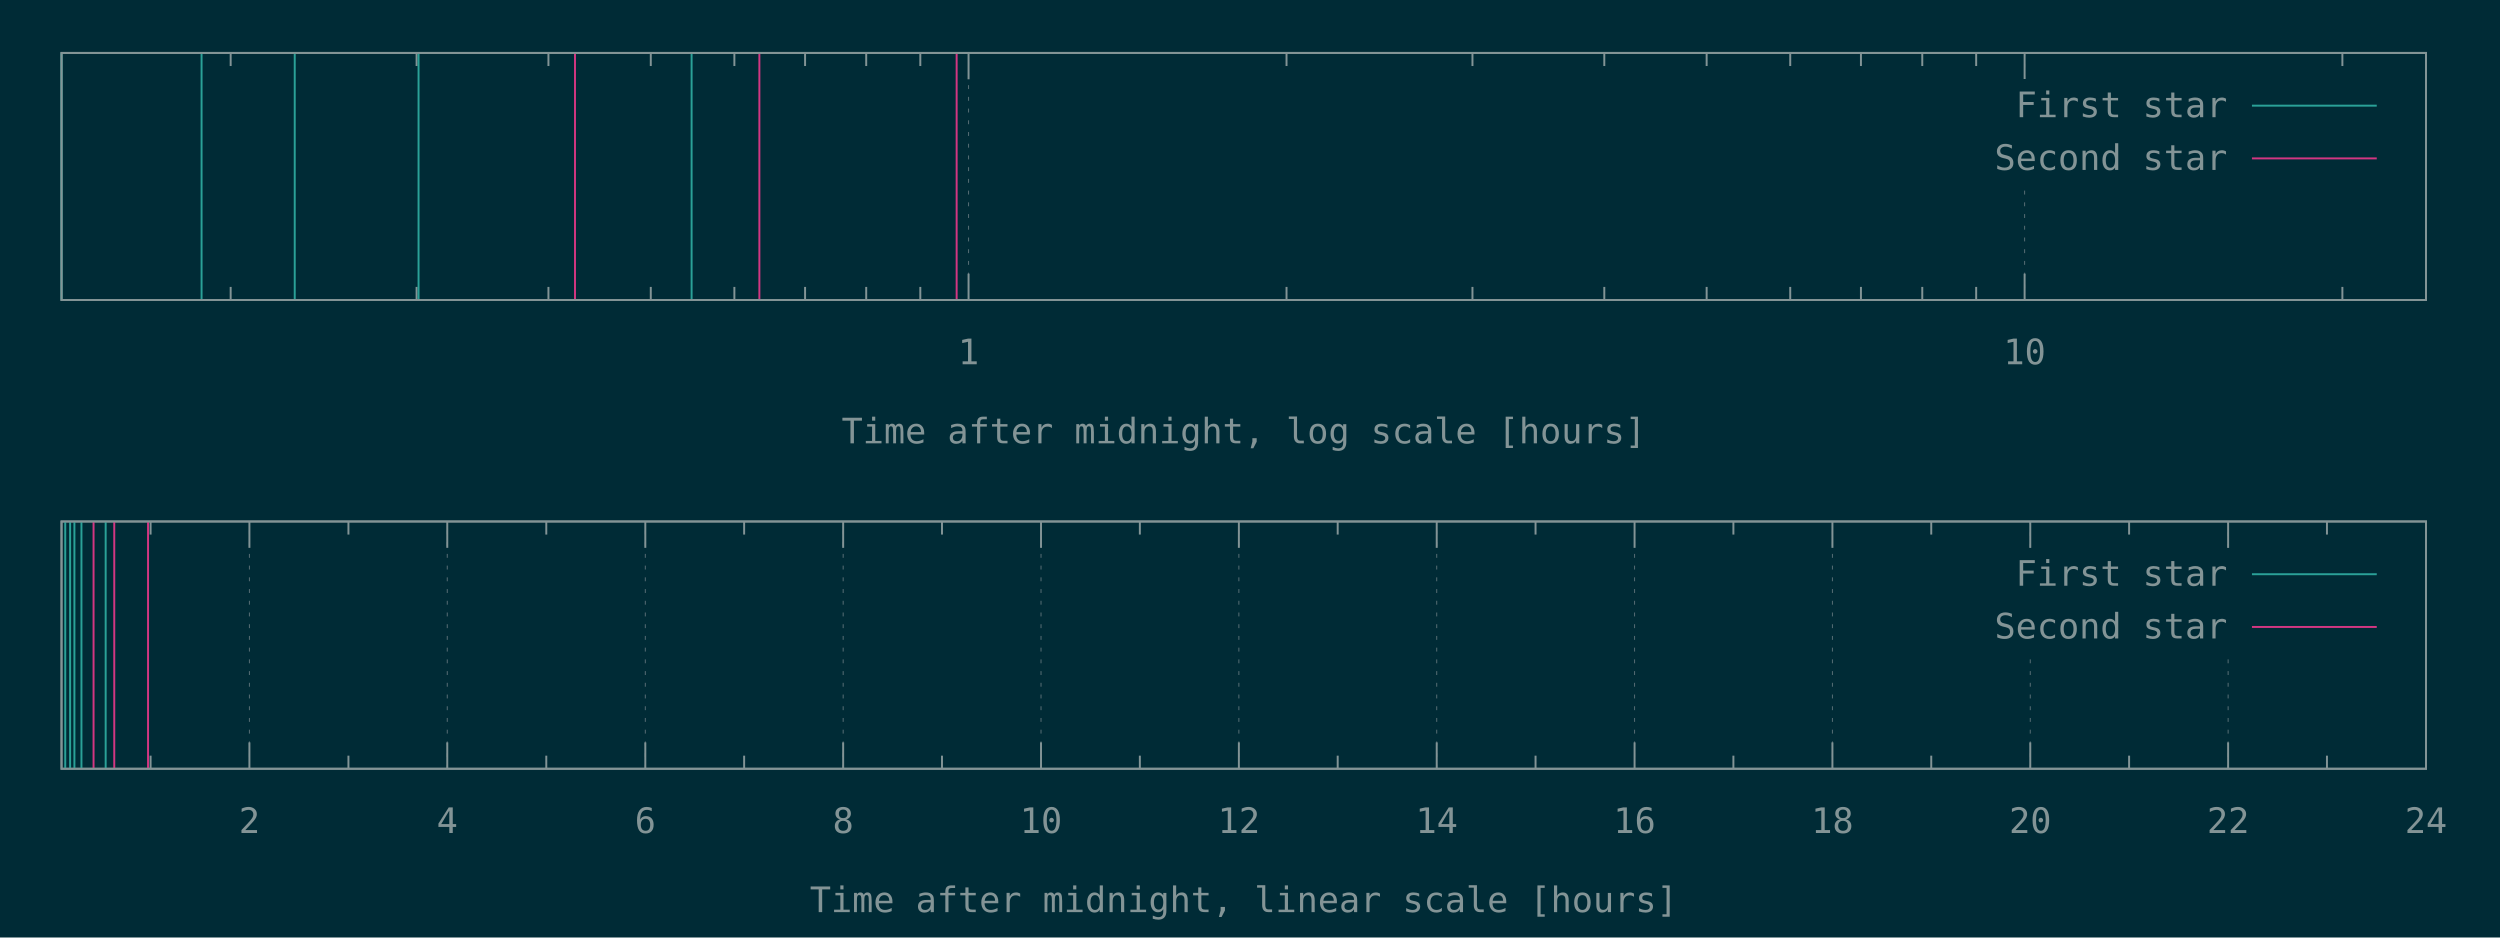
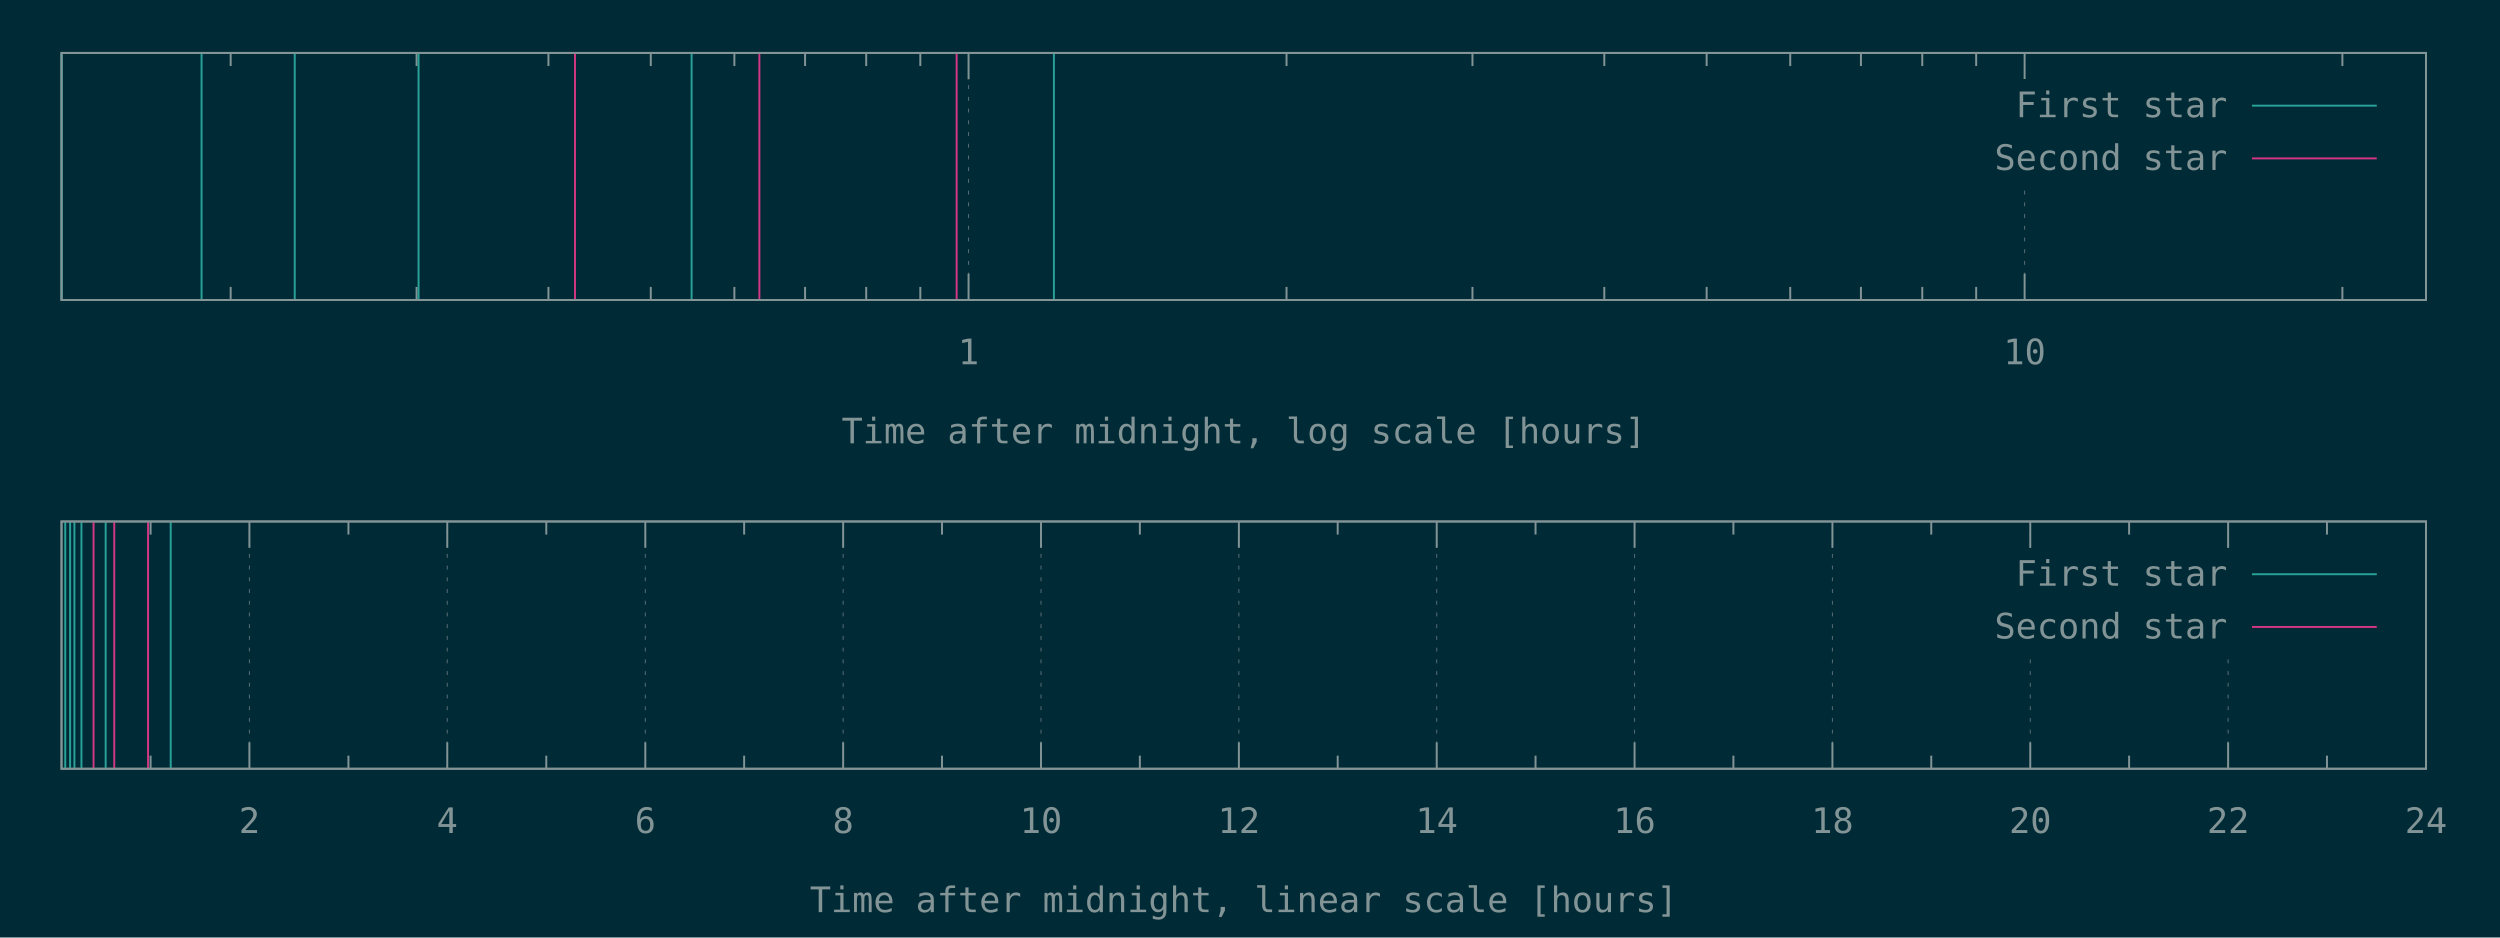
<svg xmlns="http://www.w3.org/2000/svg" xmlns:xlink="http://www.w3.org/1999/xlink" width="1280" height="480" viewBox="0 0 1280 480">
  <g id="gnuplot_canvas">
    <rect x="0" y="0" width="1280" height="480" fill="#002b36" />
    <defs>
      <circle id="gpDot" r="0.5" stroke-width="0.5" stroke="currentColor" />
      <path id="gpPt0" stroke-width="0.148" stroke="currentColor" d="M-1,0 h2 M0,-1 v2" />
      <path id="gpPt1" stroke-width="0.148" stroke="currentColor" d="M-1,-1 L1,1 M1,-1 L-1,1" />
      <path id="gpPt2" stroke-width="0.148" stroke="currentColor" d="M-1,0 L1,0 M0,-1 L0,1 M-1,-1 L1,1 M-1,1 L1,-1" />
      <rect id="gpPt3" stroke-width="0.148" stroke="currentColor" x="-1" y="-1" width="2" height="2" />
      <rect id="gpPt4" stroke-width="0.148" stroke="currentColor" fill="currentColor" x="-1" y="-1" width="2" height="2" />
      <circle id="gpPt5" stroke-width="0.148" stroke="currentColor" cx="0" cy="0" r="1" />
      <use xlink:href="#gpPt5" id="gpPt6" fill="currentColor" stroke="none" />
      <path id="gpPt7" stroke-width="0.148" stroke="currentColor" d="M0,-1.33 L-1.33,0.67 L1.33,0.67 z" />
      <use xlink:href="#gpPt7" id="gpPt8" fill="currentColor" stroke="none" />
      <use xlink:href="#gpPt7" id="gpPt9" stroke="currentColor" transform="rotate(180)" />
      <use xlink:href="#gpPt9" id="gpPt10" fill="currentColor" stroke="none" />
      <use xlink:href="#gpPt3" id="gpPt11" stroke="currentColor" transform="rotate(45)" />
      <use xlink:href="#gpPt11" id="gpPt12" fill="currentColor" stroke="none" />
      <path id="gpPt13" stroke-width="0.148" stroke="currentColor" d="M0,1.330 L1.265,0.411 L0.782,-1.067 L-0.782,-1.076 L-1.265,0.411 z" />
      <use xlink:href="#gpPt13" id="gpPt14" fill="currentColor" stroke="none" />
      <filter id="textbox" filterUnits="objectBoundingBox" x="0" y="0" height="1" width="1">
        <feFlood flood-color="#002B36" flood-opacity="1" result="bgnd" />
        <feComposite in="SourceGraphic" in2="bgnd" operator="atop" />
      </filter>
      <filter id="greybox" filterUnits="objectBoundingBox" x="0" y="0" height="1" width="1">
        <feFlood flood-color="lightgrey" flood-opacity="1" result="grey" />
        <feComposite in="SourceGraphic" in2="grey" operator="atop" />
      </filter>
    </defs>
    <g fill="none" color="#002B36" stroke="currentColor" stroke-width="1.00" stroke-linecap="butt" stroke-linejoin="miter">
</g>
    <g fill="none" color="black" stroke="currentColor" stroke-width="1.00" stroke-linecap="butt" stroke-linejoin="miter">
      <path stroke="rgb(131, 148, 150)" d="M118.1,153.6 L118.1,146.9 M118.1,27.1 L118.1,33.8 M213.3,153.6 L213.3,146.9 M213.3,27.1 L213.3,33.8   M280.8,153.6 L280.8,146.9 M280.8,27.1 L280.8,33.8 M333.2,153.6 L333.2,146.9 M333.2,27.1 L333.2,33.8   M376.0,153.6 L376.0,146.9 M376.0,27.1 L376.0,33.8 M412.2,153.6 L412.2,146.9 M412.2,27.1 L412.2,33.8   M443.5,153.6 L443.5,146.9 M443.5,27.1 L443.5,33.8 M471.2,153.6 L471.2,146.9 M471.2,27.1 L471.2,33.8    " />
    </g>
    <g fill="none" color="black" stroke="rgb(131, 148, 150)" stroke-width="0.50" stroke-linecap="butt" stroke-linejoin="miter">
</g>
    <g fill="none" color="gray" stroke="currentColor" stroke-width="0.50" stroke-linecap="butt" stroke-linejoin="miter">
      <path stroke="rgb( 88, 110, 117)" stroke-dasharray="2,4" class="gridline" d="M495.9,153.6 L495.9,27.1  " />
    </g>
    <g fill="none" color="gray" stroke="rgb( 88, 110, 117)" stroke-width="1.00" stroke-linecap="butt" stroke-linejoin="miter">
</g>
    <g fill="none" color="black" stroke="currentColor" stroke-width="1.00" stroke-linecap="butt" stroke-linejoin="miter">
      <path stroke="rgb(131, 148, 150)" d="M495.9,153.6 L495.9,140.1 M495.9,27.1 L495.9,40.6  " />
      <g transform="translate(495.9,186.5)" stroke="none" fill="rgb(131,148,150)" font-family="Inconsolata" font-size="18.00" text-anchor="middle">
        <text>
          <tspan font-family="Inconsolata"> 1</tspan>
        </text>
      </g>
    </g>
    <g fill="none" color="black" stroke="currentColor" stroke-width="1.00" stroke-linecap="butt" stroke-linejoin="miter">
      <path stroke="rgb(131, 148, 150)" d="M658.7,153.6 L658.7,146.9 M658.7,27.1 L658.7,33.8 M753.9,153.6 L753.9,146.9 M753.9,27.1 L753.9,33.8   M821.4,153.6 L821.4,146.9 M821.4,27.1 L821.4,33.8 M873.8,153.6 L873.8,146.9 M873.8,27.1 L873.8,33.8   M916.6,153.6 L916.6,146.9 M916.6,27.1 L916.6,33.8 M952.8,153.6 L952.8,146.9 M952.8,27.1 L952.8,33.8   M984.2,153.6 L984.2,146.9 M984.2,27.1 L984.2,33.8 M1011.8,153.6 L1011.8,146.9 M1011.8,27.1 L1011.8,33.8    " />
    </g>
    <g fill="none" color="black" stroke="rgb(131, 148, 150)" stroke-width="0.50" stroke-linecap="butt" stroke-linejoin="miter">
</g>
    <g fill="none" color="gray" stroke="currentColor" stroke-width="0.50" stroke-linecap="butt" stroke-linejoin="miter">
      <path stroke="rgb( 88, 110, 117)" stroke-dasharray="2,4" class="gridline" d="M1036.6,153.6 L1036.6,94.6 M1036.6,40.6 L1036.6,27.1  " />
    </g>
    <g fill="none" color="gray" stroke="rgb( 88, 110, 117)" stroke-width="1.00" stroke-linecap="butt" stroke-linejoin="miter">
</g>
    <g fill="none" color="black" stroke="currentColor" stroke-width="1.00" stroke-linecap="butt" stroke-linejoin="miter">
      <path stroke="rgb(131, 148, 150)" d="M1036.6,153.6 L1036.6,140.1 M1036.6,27.1 L1036.6,40.6  " />
      <g transform="translate(1036.6,186.5)" stroke="none" fill="rgb(131,148,150)" font-family="Inconsolata" font-size="18.00" text-anchor="middle">
        <text>
          <tspan font-family="Inconsolata"> 10</tspan>
        </text>
      </g>
    </g>
    <g fill="none" color="black" stroke="currentColor" stroke-width="1.00" stroke-linecap="butt" stroke-linejoin="miter">
      <path stroke="rgb(131, 148, 150)" d="M1199.3,153.6 L1199.3,146.9 M1199.3,27.1 L1199.3,33.8  " />
    </g>
    <g fill="none" color="black" stroke="currentColor" stroke-width="1.00" stroke-linecap="butt" stroke-linejoin="miter">
      <path stroke="rgb(131, 148, 150)" d="M31.5,27.1 L31.5,153.6 L1242.1,153.6 L1242.1,27.1 L31.5,27.1 Z  " />
    </g>
    <g fill="none" color="black" stroke="currentColor" stroke-width="1.00" stroke-linecap="butt" stroke-linejoin="miter">
      <g transform="translate(636.8,227.0)" stroke="none" fill="rgb(131,148,150)" font-family="Inconsolata" font-size="18.00" text-anchor="middle">
        <text>
          <tspan font-family="Inconsolata">Time after midnight, log scale [hours]</tspan>
        </text>
      </g>
    </g>
    <g fill="none" color="black" stroke="currentColor" stroke-width="1.00" stroke-linecap="butt" stroke-linejoin="miter">
</g>
    <g id="gnuplot_plot_1a">
      <g fill="none" color="black" stroke="currentColor" stroke-width="1.00" stroke-linecap="butt" stroke-linejoin="miter">
-         <path stroke="rgb( 42, 161, 152)" d="M31.5,153.6 L31.5,27.1 M103.2,153.6 L103.2,27.1 M150.9,153.6 L150.9,27.1 M214.3,153.6 L214.3,27.1   M354.1,153.6 L354.1,27.1  " />
+         <path stroke="rgb( 42, 161, 152)" d="M31.5,153.6 L31.5,27.1 M103.2,153.6 L103.2,27.1 M150.9,153.6 L150.9,27.1 M214.3,153.6 L214.3,27.1   M354.1,153.6 L354.1,27.1 M539.6,153.6 L539.6,27.1  " />
      </g>
    </g>
    <g id="gnuplot_plot_2a">
      <g fill="none" color="black" stroke="currentColor" stroke-width="1.00" stroke-linecap="butt" stroke-linejoin="miter">
        <path stroke="rgb(211,  54, 130)" d="M294.4,153.6 L294.4,27.1 M388.8,153.6 L388.8,27.1 M489.8,153.6 L489.8,27.1  " />
      </g>
    </g>
    <g stroke="none" shape-rendering="crispEdges">
      <polygon fill="#002B36" points="1001.8,94.6 1229.5,94.6 1229.5,40.6 1001.8,40.6 " />
    </g>
    <g id="gnuplot_plot_1a">
      <g fill="none" color="black" stroke="currentColor" stroke-width="1.00" stroke-linecap="butt" stroke-linejoin="miter">
        <g transform="translate(1140.4,60.0)" stroke="none" fill="rgb(131,148,150)" font-family="Inconsolata" font-size="18.00" text-anchor="end">
          <text>
            <tspan font-family="Inconsolata">First star</tspan>
          </text>
        </g>
      </g>
      <g fill="none" color="black" stroke="currentColor" stroke-width="1.00" stroke-linecap="butt" stroke-linejoin="miter">
        <path stroke="rgb( 42, 161, 152)" d="M1153.0,54.1 L1216.9,54.1  " />
      </g>
    </g>
    <g id="gnuplot_plot_2a">
      <g fill="none" color="black" stroke="currentColor" stroke-width="1.00" stroke-linecap="butt" stroke-linejoin="miter">
        <g transform="translate(1140.4,87.0)" stroke="none" fill="rgb(131,148,150)" font-family="Inconsolata" font-size="18.00" text-anchor="end">
          <text>
            <tspan font-family="Inconsolata">Second star</tspan>
          </text>
        </g>
      </g>
      <g fill="none" color="black" stroke="currentColor" stroke-width="1.00" stroke-linecap="butt" stroke-linejoin="miter">
        <path stroke="rgb(211,  54, 130)" d="M1153.0,81.1 L1216.9,81.1  " />
      </g>
    </g>
    <g fill="none" color="#002B36" stroke="rgb(211,  54, 130)" stroke-width="2.00" stroke-linecap="butt" stroke-linejoin="miter">
</g>
    <g fill="none" color="black" stroke="currentColor" stroke-width="2.00" stroke-linecap="butt" stroke-linejoin="miter">
</g>
    <g fill="none" color="black" stroke="black" stroke-width="1.00" stroke-linecap="butt" stroke-linejoin="miter">
</g>
    <g fill="none" color="black" stroke="currentColor" stroke-width="1.00" stroke-linecap="butt" stroke-linejoin="miter">
      <path stroke="rgb(131, 148, 150)" d="M31.5,27.1 L31.5,153.6 L1242.1,153.6 L1242.1,27.1 L31.5,27.1 Z  " />
    </g>
    <g fill="none" color="black" stroke="currentColor" stroke-width="1.00" stroke-linecap="butt" stroke-linejoin="miter">
</g>
    <g fill="none" color="black" stroke="currentColor" stroke-width="1.00" stroke-linecap="butt" stroke-linejoin="miter">
      <path stroke="rgb(131, 148, 150)" d="M77.1,393.6 L77.1,386.9 M77.1,267.0 L77.1,273.7  " />
    </g>
    <g fill="none" color="black" stroke="rgb(131, 148, 150)" stroke-width="0.50" stroke-linecap="butt" stroke-linejoin="miter">
</g>
    <g fill="none" color="gray" stroke="currentColor" stroke-width="0.50" stroke-linecap="butt" stroke-linejoin="miter">
      <path stroke="rgb( 88, 110, 117)" stroke-dasharray="2,4" class="gridline" d="M127.7,393.6 L127.7,267.0  " />
    </g>
    <g fill="none" color="gray" stroke="rgb( 88, 110, 117)" stroke-width="1.00" stroke-linecap="butt" stroke-linejoin="miter">
</g>
    <g fill="none" color="black" stroke="currentColor" stroke-width="1.00" stroke-linecap="butt" stroke-linejoin="miter">
      <path stroke="rgb(131, 148, 150)" d="M127.7,393.6 L127.7,380.1 M127.7,267.0 L127.7,280.5  " />
      <g transform="translate(127.7,426.5)" stroke="none" fill="rgb(131,148,150)" font-family="Inconsolata" font-size="18.00" text-anchor="middle">
        <text>
          <tspan font-family="Inconsolata"> 2</tspan>
        </text>
      </g>
    </g>
    <g fill="none" color="black" stroke="currentColor" stroke-width="1.00" stroke-linecap="butt" stroke-linejoin="miter">
      <path stroke="rgb(131, 148, 150)" d="M178.4,393.6 L178.4,386.9 M178.4,267.0 L178.4,273.7  " />
    </g>
    <g fill="none" color="black" stroke="rgb(131, 148, 150)" stroke-width="0.50" stroke-linecap="butt" stroke-linejoin="miter">
</g>
    <g fill="none" color="gray" stroke="currentColor" stroke-width="0.50" stroke-linecap="butt" stroke-linejoin="miter">
      <path stroke="rgb( 88, 110, 117)" stroke-dasharray="2,4" class="gridline" d="M229.0,393.6 L229.0,267.0  " />
    </g>
    <g fill="none" color="gray" stroke="rgb( 88, 110, 117)" stroke-width="1.00" stroke-linecap="butt" stroke-linejoin="miter">
</g>
    <g fill="none" color="black" stroke="currentColor" stroke-width="1.00" stroke-linecap="butt" stroke-linejoin="miter">
      <path stroke="rgb(131, 148, 150)" d="M229.0,393.6 L229.0,380.1 M229.0,267.0 L229.0,280.5  " />
      <g transform="translate(229.0,426.5)" stroke="none" fill="rgb(131,148,150)" font-family="Inconsolata" font-size="18.00" text-anchor="middle">
        <text>
          <tspan font-family="Inconsolata"> 4</tspan>
        </text>
      </g>
    </g>
    <g fill="none" color="black" stroke="currentColor" stroke-width="1.00" stroke-linecap="butt" stroke-linejoin="miter">
      <path stroke="rgb(131, 148, 150)" d="M279.7,393.6 L279.7,386.9 M279.7,267.0 L279.7,273.7  " />
    </g>
    <g fill="none" color="black" stroke="rgb(131, 148, 150)" stroke-width="0.50" stroke-linecap="butt" stroke-linejoin="miter">
</g>
    <g fill="none" color="gray" stroke="currentColor" stroke-width="0.50" stroke-linecap="butt" stroke-linejoin="miter">
      <path stroke="rgb( 88, 110, 117)" stroke-dasharray="2,4" class="gridline" d="M330.4,393.6 L330.4,267.0  " />
    </g>
    <g fill="none" color="gray" stroke="rgb( 88, 110, 117)" stroke-width="1.00" stroke-linecap="butt" stroke-linejoin="miter">
</g>
    <g fill="none" color="black" stroke="currentColor" stroke-width="1.00" stroke-linecap="butt" stroke-linejoin="miter">
      <path stroke="rgb(131, 148, 150)" d="M330.4,393.6 L330.4,380.1 M330.4,267.0 L330.4,280.5  " />
      <g transform="translate(330.4,426.5)" stroke="none" fill="rgb(131,148,150)" font-family="Inconsolata" font-size="18.00" text-anchor="middle">
        <text>
          <tspan font-family="Inconsolata"> 6</tspan>
        </text>
      </g>
    </g>
    <g fill="none" color="black" stroke="currentColor" stroke-width="1.00" stroke-linecap="butt" stroke-linejoin="miter">
      <path stroke="rgb(131, 148, 150)" d="M381.0,393.6 L381.0,386.9 M381.0,267.0 L381.0,273.7  " />
    </g>
    <g fill="none" color="black" stroke="rgb(131, 148, 150)" stroke-width="0.50" stroke-linecap="butt" stroke-linejoin="miter">
</g>
    <g fill="none" color="gray" stroke="currentColor" stroke-width="0.50" stroke-linecap="butt" stroke-linejoin="miter">
      <path stroke="rgb( 88, 110, 117)" stroke-dasharray="2,4" class="gridline" d="M431.7,393.6 L431.7,267.0  " />
    </g>
    <g fill="none" color="gray" stroke="rgb( 88, 110, 117)" stroke-width="1.00" stroke-linecap="butt" stroke-linejoin="miter">
</g>
    <g fill="none" color="black" stroke="currentColor" stroke-width="1.00" stroke-linecap="butt" stroke-linejoin="miter">
      <path stroke="rgb(131, 148, 150)" d="M431.7,393.6 L431.7,380.1 M431.7,267.0 L431.7,280.5  " />
      <g transform="translate(431.7,426.5)" stroke="none" fill="rgb(131,148,150)" font-family="Inconsolata" font-size="18.00" text-anchor="middle">
        <text>
          <tspan font-family="Inconsolata"> 8</tspan>
        </text>
      </g>
    </g>
    <g fill="none" color="black" stroke="currentColor" stroke-width="1.00" stroke-linecap="butt" stroke-linejoin="miter">
      <path stroke="rgb(131, 148, 150)" d="M482.3,393.6 L482.3,386.9 M482.3,267.0 L482.3,273.7  " />
    </g>
    <g fill="none" color="black" stroke="rgb(131, 148, 150)" stroke-width="0.50" stroke-linecap="butt" stroke-linejoin="miter">
</g>
    <g fill="none" color="gray" stroke="currentColor" stroke-width="0.50" stroke-linecap="butt" stroke-linejoin="miter">
      <path stroke="rgb( 88, 110, 117)" stroke-dasharray="2,4" class="gridline" d="M533.0,393.6 L533.0,267.0  " />
    </g>
    <g fill="none" color="gray" stroke="rgb( 88, 110, 117)" stroke-width="1.00" stroke-linecap="butt" stroke-linejoin="miter">
</g>
    <g fill="none" color="black" stroke="currentColor" stroke-width="1.00" stroke-linecap="butt" stroke-linejoin="miter">
      <path stroke="rgb(131, 148, 150)" d="M533.0,393.6 L533.0,380.1 M533.0,267.0 L533.0,280.5  " />
      <g transform="translate(533.0,426.5)" stroke="none" fill="rgb(131,148,150)" font-family="Inconsolata" font-size="18.00" text-anchor="middle">
        <text>
          <tspan font-family="Inconsolata"> 10</tspan>
        </text>
      </g>
    </g>
    <g fill="none" color="black" stroke="currentColor" stroke-width="1.00" stroke-linecap="butt" stroke-linejoin="miter">
      <path stroke="rgb(131, 148, 150)" d="M583.6,393.6 L583.6,386.9 M583.6,267.0 L583.6,273.7  " />
    </g>
    <g fill="none" color="black" stroke="rgb(131, 148, 150)" stroke-width="0.50" stroke-linecap="butt" stroke-linejoin="miter">
</g>
    <g fill="none" color="gray" stroke="currentColor" stroke-width="0.50" stroke-linecap="butt" stroke-linejoin="miter">
      <path stroke="rgb( 88, 110, 117)" stroke-dasharray="2,4" class="gridline" d="M634.3,393.6 L634.3,267.0  " />
    </g>
    <g fill="none" color="gray" stroke="rgb( 88, 110, 117)" stroke-width="1.00" stroke-linecap="butt" stroke-linejoin="miter">
</g>
    <g fill="none" color="black" stroke="currentColor" stroke-width="1.00" stroke-linecap="butt" stroke-linejoin="miter">
      <path stroke="rgb(131, 148, 150)" d="M634.3,393.6 L634.3,380.1 M634.3,267.0 L634.3,280.5  " />
      <g transform="translate(634.3,426.5)" stroke="none" fill="rgb(131,148,150)" font-family="Inconsolata" font-size="18.00" text-anchor="middle">
        <text>
          <tspan font-family="Inconsolata"> 12</tspan>
        </text>
      </g>
    </g>
    <g fill="none" color="black" stroke="currentColor" stroke-width="1.00" stroke-linecap="butt" stroke-linejoin="miter">
      <path stroke="rgb(131, 148, 150)" d="M684.9,393.6 L684.9,386.9 M684.9,267.0 L684.9,273.7  " />
    </g>
    <g fill="none" color="black" stroke="rgb(131, 148, 150)" stroke-width="0.50" stroke-linecap="butt" stroke-linejoin="miter">
</g>
    <g fill="none" color="gray" stroke="currentColor" stroke-width="0.50" stroke-linecap="butt" stroke-linejoin="miter">
      <path stroke="rgb( 88, 110, 117)" stroke-dasharray="2,4" class="gridline" d="M735.6,393.6 L735.6,267.0  " />
    </g>
    <g fill="none" color="gray" stroke="rgb( 88, 110, 117)" stroke-width="1.00" stroke-linecap="butt" stroke-linejoin="miter">
</g>
    <g fill="none" color="black" stroke="currentColor" stroke-width="1.00" stroke-linecap="butt" stroke-linejoin="miter">
      <path stroke="rgb(131, 148, 150)" d="M735.6,393.6 L735.6,380.1 M735.6,267.0 L735.6,280.5  " />
      <g transform="translate(735.6,426.5)" stroke="none" fill="rgb(131,148,150)" font-family="Inconsolata" font-size="18.00" text-anchor="middle">
        <text>
          <tspan font-family="Inconsolata"> 14</tspan>
        </text>
      </g>
    </g>
    <g fill="none" color="black" stroke="currentColor" stroke-width="1.00" stroke-linecap="butt" stroke-linejoin="miter">
      <path stroke="rgb(131, 148, 150)" d="M786.2,393.6 L786.2,386.9 M786.2,267.0 L786.2,273.7  " />
    </g>
    <g fill="none" color="black" stroke="rgb(131, 148, 150)" stroke-width="0.50" stroke-linecap="butt" stroke-linejoin="miter">
</g>
    <g fill="none" color="gray" stroke="currentColor" stroke-width="0.50" stroke-linecap="butt" stroke-linejoin="miter">
      <path stroke="rgb( 88, 110, 117)" stroke-dasharray="2,4" class="gridline" d="M836.9,393.6 L836.9,267.0  " />
    </g>
    <g fill="none" color="gray" stroke="rgb( 88, 110, 117)" stroke-width="1.00" stroke-linecap="butt" stroke-linejoin="miter">
</g>
    <g fill="none" color="black" stroke="currentColor" stroke-width="1.00" stroke-linecap="butt" stroke-linejoin="miter">
      <path stroke="rgb(131, 148, 150)" d="M836.9,393.6 L836.9,380.1 M836.9,267.0 L836.9,280.5  " />
      <g transform="translate(836.9,426.5)" stroke="none" fill="rgb(131,148,150)" font-family="Inconsolata" font-size="18.00" text-anchor="middle">
        <text>
          <tspan font-family="Inconsolata"> 16</tspan>
        </text>
      </g>
    </g>
    <g fill="none" color="black" stroke="currentColor" stroke-width="1.00" stroke-linecap="butt" stroke-linejoin="miter">
      <path stroke="rgb(131, 148, 150)" d="M887.5,393.6 L887.5,386.9 M887.5,267.0 L887.5,273.7  " />
    </g>
    <g fill="none" color="black" stroke="rgb(131, 148, 150)" stroke-width="0.50" stroke-linecap="butt" stroke-linejoin="miter">
</g>
    <g fill="none" color="gray" stroke="currentColor" stroke-width="0.50" stroke-linecap="butt" stroke-linejoin="miter">
      <path stroke="rgb( 88, 110, 117)" stroke-dasharray="2,4" class="gridline" d="M938.2,393.6 L938.2,267.0  " />
    </g>
    <g fill="none" color="gray" stroke="rgb( 88, 110, 117)" stroke-width="1.00" stroke-linecap="butt" stroke-linejoin="miter">
</g>
    <g fill="none" color="black" stroke="currentColor" stroke-width="1.00" stroke-linecap="butt" stroke-linejoin="miter">
      <path stroke="rgb(131, 148, 150)" d="M938.2,393.6 L938.2,380.1 M938.2,267.0 L938.2,280.5  " />
      <g transform="translate(938.2,426.5)" stroke="none" fill="rgb(131,148,150)" font-family="Inconsolata" font-size="18.00" text-anchor="middle">
        <text>
          <tspan font-family="Inconsolata"> 18</tspan>
        </text>
      </g>
    </g>
    <g fill="none" color="black" stroke="currentColor" stroke-width="1.00" stroke-linecap="butt" stroke-linejoin="miter">
      <path stroke="rgb(131, 148, 150)" d="M988.8,393.6 L988.8,386.9 M988.8,267.0 L988.8,273.7  " />
    </g>
    <g fill="none" color="black" stroke="rgb(131, 148, 150)" stroke-width="0.50" stroke-linecap="butt" stroke-linejoin="miter">
</g>
    <g fill="none" color="gray" stroke="currentColor" stroke-width="0.50" stroke-linecap="butt" stroke-linejoin="miter">
      <path stroke="rgb( 88, 110, 117)" stroke-dasharray="2,4" class="gridline" d="M1039.5,393.6 L1039.5,334.5 M1039.5,280.5 L1039.5,267.0  " />
    </g>
    <g fill="none" color="gray" stroke="rgb( 88, 110, 117)" stroke-width="1.00" stroke-linecap="butt" stroke-linejoin="miter">
</g>
    <g fill="none" color="black" stroke="currentColor" stroke-width="1.00" stroke-linecap="butt" stroke-linejoin="miter">
      <path stroke="rgb(131, 148, 150)" d="M1039.5,393.6 L1039.5,380.1 M1039.5,267.0 L1039.5,280.5  " />
      <g transform="translate(1039.5,426.5)" stroke="none" fill="rgb(131,148,150)" font-family="Inconsolata" font-size="18.00" text-anchor="middle">
        <text>
          <tspan font-family="Inconsolata"> 20</tspan>
        </text>
      </g>
    </g>
    <g fill="none" color="black" stroke="currentColor" stroke-width="1.00" stroke-linecap="butt" stroke-linejoin="miter">
      <path stroke="rgb(131, 148, 150)" d="M1090.1,393.6 L1090.1,386.9 M1090.1,267.0 L1090.1,273.7  " />
    </g>
    <g fill="none" color="black" stroke="rgb(131, 148, 150)" stroke-width="0.50" stroke-linecap="butt" stroke-linejoin="miter">
</g>
    <g fill="none" color="gray" stroke="currentColor" stroke-width="0.50" stroke-linecap="butt" stroke-linejoin="miter">
      <path stroke="rgb( 88, 110, 117)" stroke-dasharray="2,4" class="gridline" d="M1140.8,393.6 L1140.8,334.5 M1140.8,280.5 L1140.8,267.0  " />
    </g>
    <g fill="none" color="gray" stroke="rgb( 88, 110, 117)" stroke-width="1.00" stroke-linecap="butt" stroke-linejoin="miter">
</g>
    <g fill="none" color="black" stroke="currentColor" stroke-width="1.00" stroke-linecap="butt" stroke-linejoin="miter">
      <path stroke="rgb(131, 148, 150)" d="M1140.8,393.6 L1140.8,380.1 M1140.8,267.0 L1140.8,280.5  " />
      <g transform="translate(1140.8,426.5)" stroke="none" fill="rgb(131,148,150)" font-family="Inconsolata" font-size="18.00" text-anchor="middle">
        <text>
          <tspan font-family="Inconsolata"> 22</tspan>
        </text>
      </g>
    </g>
    <g fill="none" color="black" stroke="currentColor" stroke-width="1.00" stroke-linecap="butt" stroke-linejoin="miter">
      <path stroke="rgb(131, 148, 150)" d="M1191.4,393.6 L1191.4,386.9 M1191.4,267.0 L1191.4,273.7  " />
    </g>
    <g fill="none" color="black" stroke="rgb(131, 148, 150)" stroke-width="0.50" stroke-linecap="butt" stroke-linejoin="miter">
</g>
    <g fill="none" color="gray" stroke="currentColor" stroke-width="0.50" stroke-linecap="butt" stroke-linejoin="miter">
      <path stroke="rgb( 88, 110, 117)" stroke-dasharray="2,4" class="gridline" d="M1242.1,393.6 L1242.1,267.0  " />
    </g>
    <g fill="none" color="gray" stroke="rgb( 88, 110, 117)" stroke-width="1.00" stroke-linecap="butt" stroke-linejoin="miter">
</g>
    <g fill="none" color="black" stroke="currentColor" stroke-width="1.00" stroke-linecap="butt" stroke-linejoin="miter">
      <path stroke="rgb(131, 148, 150)" d="M1242.1,393.6 L1242.1,380.1 M1242.1,267.0 L1242.1,280.5  " />
      <g transform="translate(1242.1,426.5)" stroke="none" fill="rgb(131,148,150)" font-family="Inconsolata" font-size="18.00" text-anchor="middle">
        <text>
          <tspan font-family="Inconsolata"> 24</tspan>
        </text>
      </g>
    </g>
    <g fill="none" color="black" stroke="currentColor" stroke-width="1.00" stroke-linecap="butt" stroke-linejoin="miter">
</g>
    <g fill="none" color="black" stroke="currentColor" stroke-width="1.00" stroke-linecap="butt" stroke-linejoin="miter">
      <path stroke="rgb(131, 148, 150)" d="M31.5,267.0 L31.5,393.6 L1242.1,393.6 L1242.1,267.0 L31.5,267.0 Z  " />
    </g>
    <g fill="none" color="black" stroke="currentColor" stroke-width="1.00" stroke-linecap="butt" stroke-linejoin="miter">
      <g transform="translate(636.8,467.0)" stroke="none" fill="rgb(131,148,150)" font-family="Inconsolata" font-size="18.00" text-anchor="middle">
        <text>
          <tspan font-family="Inconsolata">Time after midnight, linear scale [hours]</tspan>
        </text>
      </g>
    </g>
    <g fill="none" color="black" stroke="currentColor" stroke-width="1.00" stroke-linecap="butt" stroke-linejoin="miter">
</g>
    <g id="gnuplot_plot_1b">
      <g fill="none" color="black" stroke="currentColor" stroke-width="1.00" stroke-linecap="butt" stroke-linejoin="miter">
-         <path stroke="rgb( 42, 161, 152)" d="M33.4,393.6 L33.4,267.0 M35.9,393.6 L35.9,267.0 M38.1,393.6 L38.1,267.0 M41.7,393.6 L41.7,267.0   M54.1,393.6 L54.1,267.0  " />
+         <path stroke="rgb( 42, 161, 152)" d="M33.4,393.6 L33.4,267.0 M35.9,393.6 L35.9,267.0 M38.1,393.6 L38.1,267.0 M41.7,393.6 L41.7,267.0   M54.1,393.6 L54.1,267.0 M87.4,393.6 L87.4,267.0  " />
      </g>
    </g>
    <g id="gnuplot_plot_2b">
      <g fill="none" color="black" stroke="currentColor" stroke-width="1.00" stroke-linecap="butt" stroke-linejoin="miter">
        <path stroke="rgb(211,  54, 130)" d="M47.9,393.6 L47.9,267.0 M58.5,393.6 L58.5,267.0 M75.8,393.6 L75.8,267.0  " />
      </g>
    </g>
    <g stroke="none" shape-rendering="crispEdges">
      <polygon fill="#002B36" points="1001.8,334.5 1229.5,334.5 1229.5,280.5 1001.8,280.5 " />
    </g>
    <g id="gnuplot_plot_1b">
      <g fill="none" color="black" stroke="currentColor" stroke-width="1.00" stroke-linecap="butt" stroke-linejoin="miter">
        <g transform="translate(1140.4,299.9)" stroke="none" fill="rgb(131,148,150)" font-family="Inconsolata" font-size="18.00" text-anchor="end">
          <text>
            <tspan font-family="Inconsolata">First star</tspan>
          </text>
        </g>
      </g>
      <g fill="none" color="black" stroke="currentColor" stroke-width="1.00" stroke-linecap="butt" stroke-linejoin="miter">
        <path stroke="rgb( 42, 161, 152)" d="M1153.0,294.0 L1216.9,294.0  " />
      </g>
    </g>
    <g id="gnuplot_plot_2b">
      <g fill="none" color="black" stroke="currentColor" stroke-width="1.00" stroke-linecap="butt" stroke-linejoin="miter">
        <g transform="translate(1140.4,326.9)" stroke="none" fill="rgb(131,148,150)" font-family="Inconsolata" font-size="18.00" text-anchor="end">
          <text>
            <tspan font-family="Inconsolata">Second star</tspan>
          </text>
        </g>
      </g>
      <g fill="none" color="black" stroke="currentColor" stroke-width="1.00" stroke-linecap="butt" stroke-linejoin="miter">
        <path stroke="rgb(211,  54, 130)" d="M1153.0,321.0 L1216.9,321.0  " />
      </g>
    </g>
    <g fill="none" color="#002B36" stroke="rgb(211,  54, 130)" stroke-width="2.00" stroke-linecap="butt" stroke-linejoin="miter">
</g>
    <g fill="none" color="black" stroke="currentColor" stroke-width="2.00" stroke-linecap="butt" stroke-linejoin="miter">
</g>
    <g fill="none" color="black" stroke="black" stroke-width="1.00" stroke-linecap="butt" stroke-linejoin="miter">
</g>
    <g fill="none" color="black" stroke="currentColor" stroke-width="1.00" stroke-linecap="butt" stroke-linejoin="miter">
      <path stroke="rgb(131, 148, 150)" d="M31.5,267.0 L31.5,393.6 L1242.1,393.6 L1242.1,267.0 L31.5,267.0 Z  " />
    </g>
    <g fill="none" color="black" stroke="currentColor" stroke-width="1.00" stroke-linecap="butt" stroke-linejoin="miter">
</g>
  </g>
</svg>
